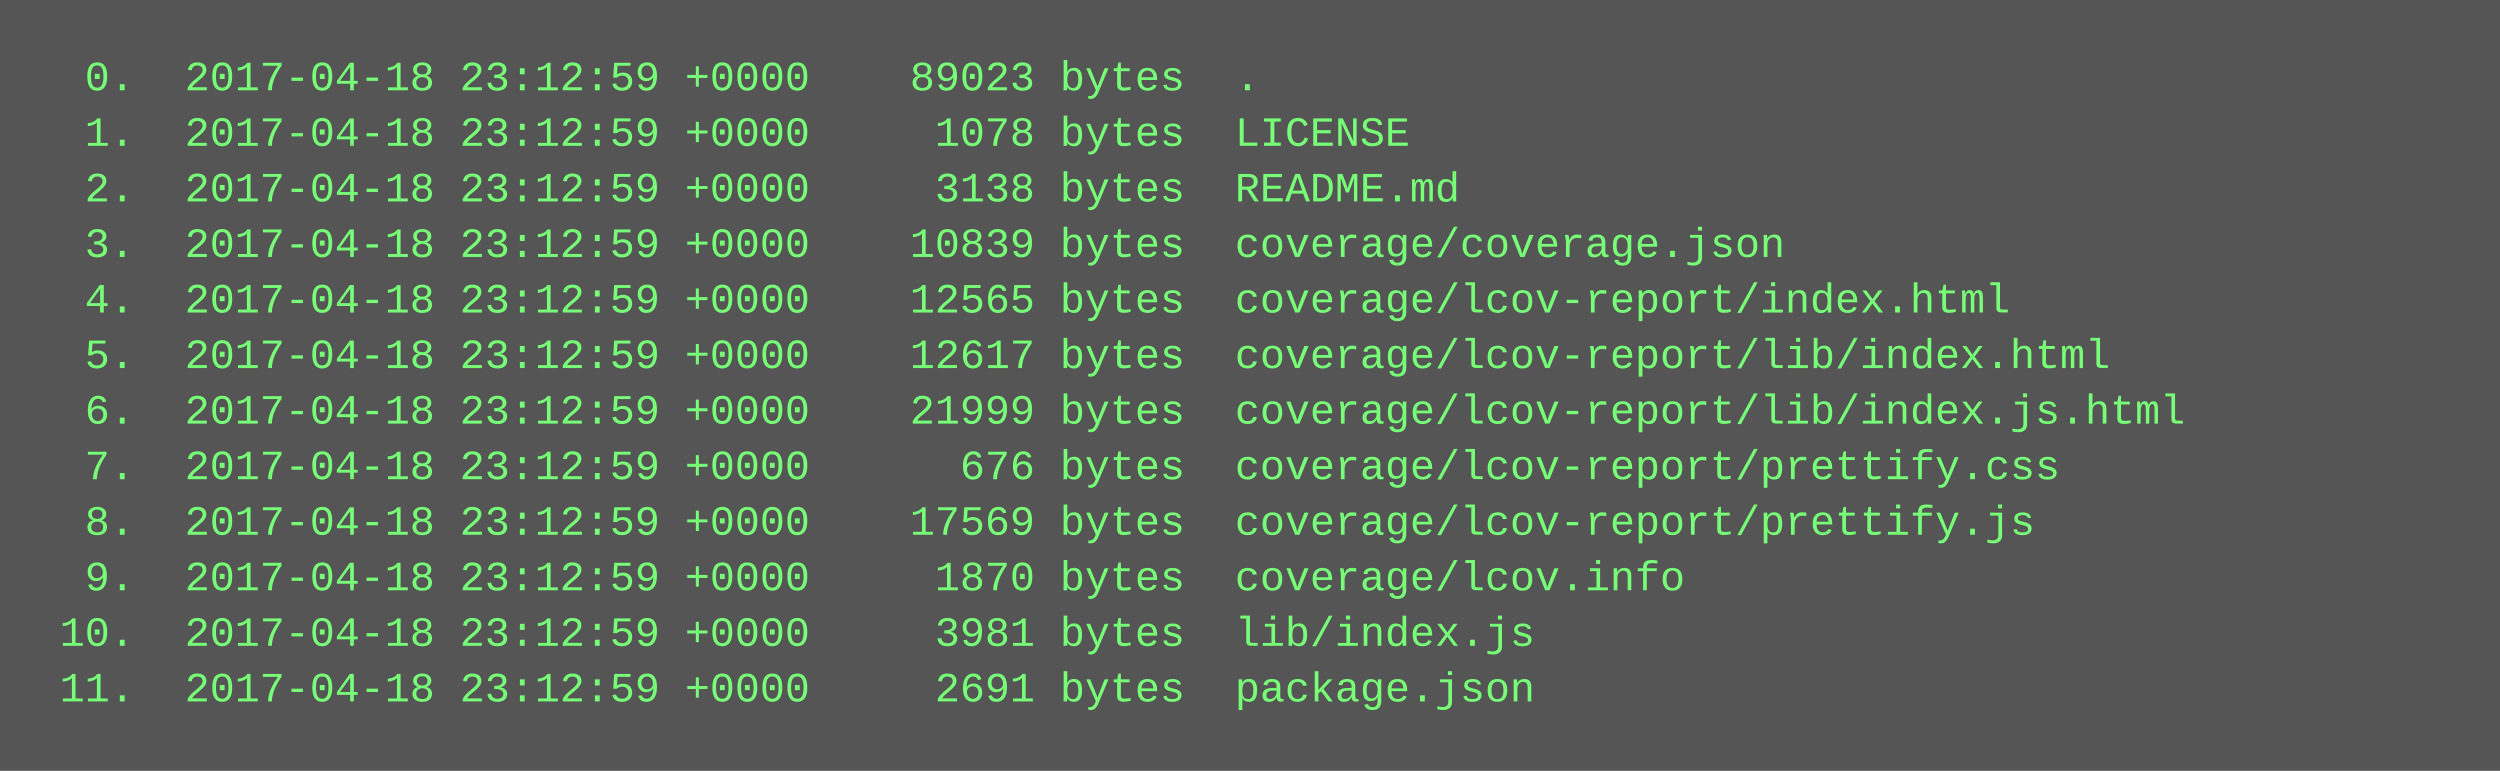
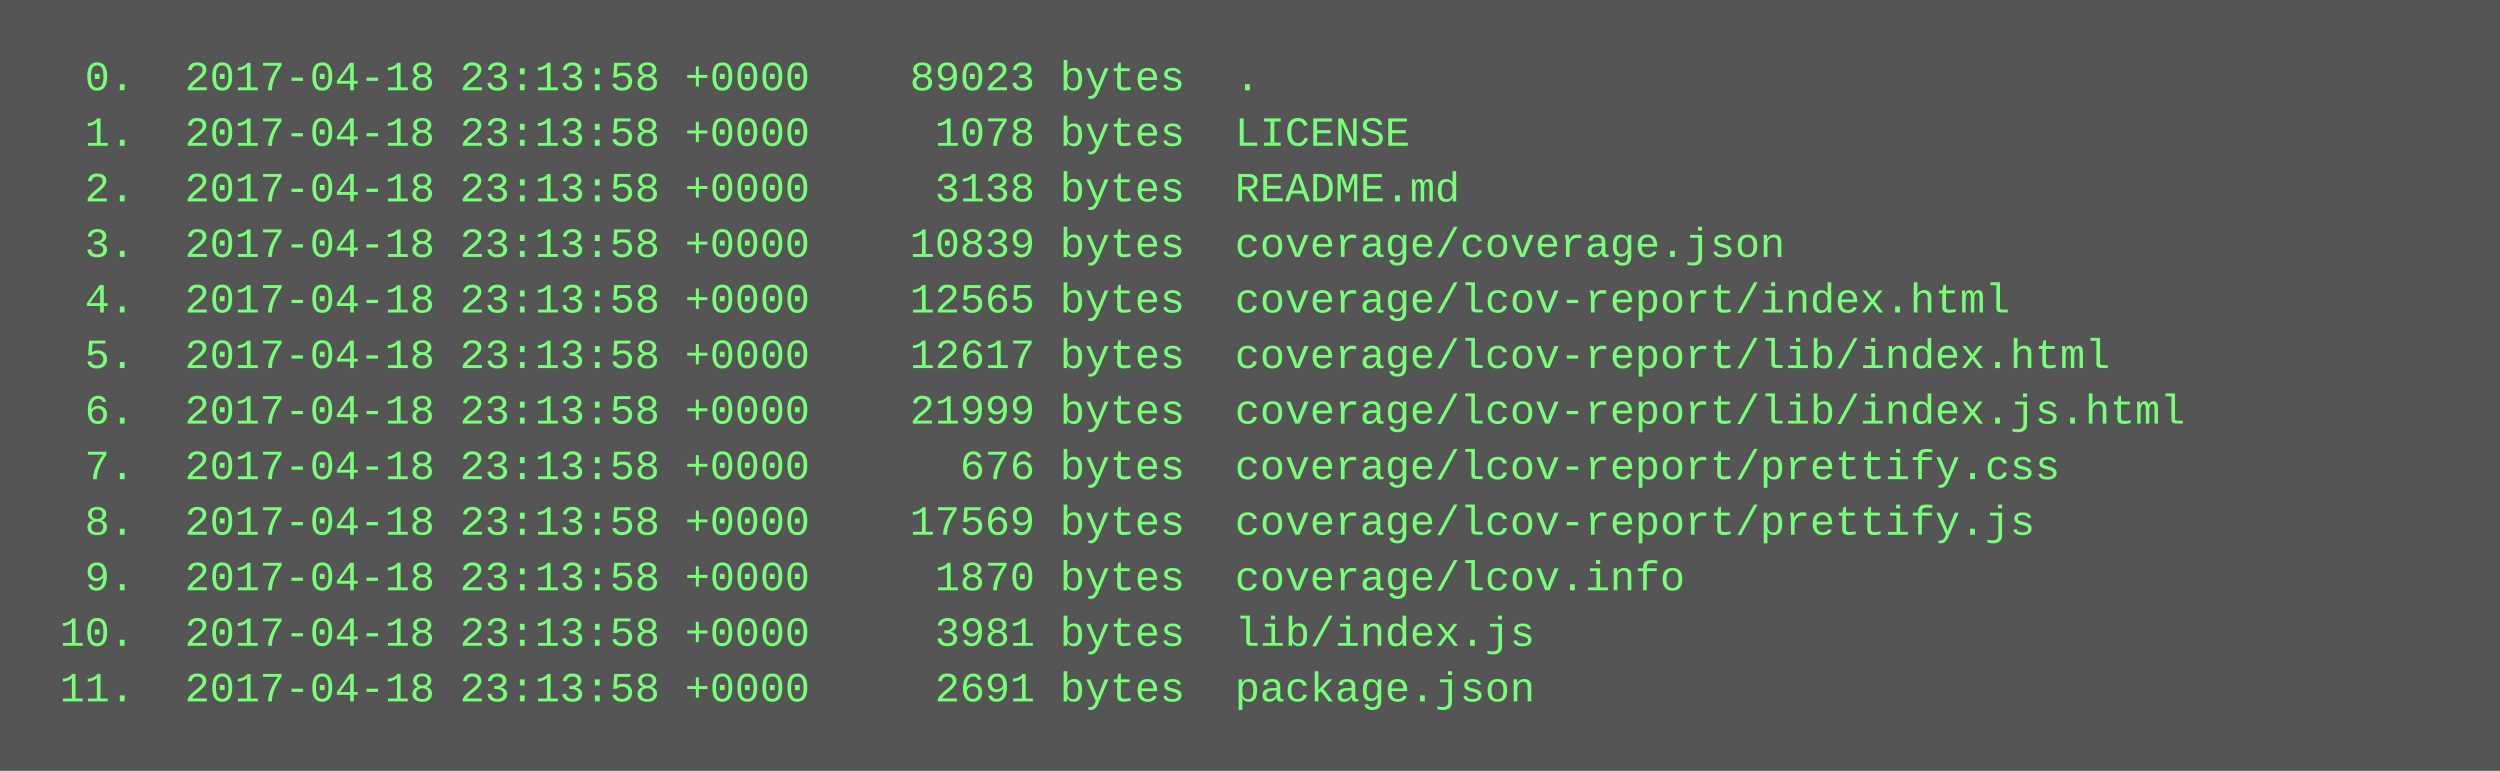
<svg xmlns="http://www.w3.org/2000/svg" height="222" width="720">
  <rect height="222" fill="#555" width="720" />
  <text fill="#7f7" font-family="Courier New" font-size="12" xml:space="preserve">
-     <tspan x="10" y="26">  0.  2017-04-18 23:12:59 +0000    89023 bytes  .</tspan>
-     <tspan x="10" y="42">  1.  2017-04-18 23:12:59 +0000     1078 bytes  LICENSE</tspan>
-     <tspan x="10" y="58">  2.  2017-04-18 23:12:59 +0000     3138 bytes  README.md</tspan>
-     <tspan x="10" y="74">  3.  2017-04-18 23:12:59 +0000    10839 bytes  coverage/coverage.json</tspan>
-     <tspan x="10" y="90">  4.  2017-04-18 23:12:59 +0000    12565 bytes  coverage/lcov-report/index.html</tspan>
-     <tspan x="10" y="106">  5.  2017-04-18 23:12:59 +0000    12617 bytes  coverage/lcov-report/lib/index.html</tspan>
-     <tspan x="10" y="122">  6.  2017-04-18 23:12:59 +0000    21999 bytes  coverage/lcov-report/lib/index.js.html</tspan>
-     <tspan x="10" y="138">  7.  2017-04-18 23:12:59 +0000      676 bytes  coverage/lcov-report/prettify.css</tspan>
-     <tspan x="10" y="154">  8.  2017-04-18 23:12:59 +0000    17569 bytes  coverage/lcov-report/prettify.js</tspan>
-     <tspan x="10" y="170">  9.  2017-04-18 23:12:59 +0000     1870 bytes  coverage/lcov.info</tspan>
-     <tspan x="10" y="186"> 10.  2017-04-18 23:12:59 +0000     3981 bytes  lib/index.js</tspan>
-     <tspan x="10" y="202"> 11.  2017-04-18 23:12:59 +0000     2691 bytes  package.json</tspan>
+     <tspan x="10" y="26">  0.  2017-04-18 23:13:58 +0000    89023 bytes  .</tspan>
+     <tspan x="10" y="42">  1.  2017-04-18 23:13:58 +0000     1078 bytes  LICENSE</tspan>
+     <tspan x="10" y="58">  2.  2017-04-18 23:13:58 +0000     3138 bytes  README.md</tspan>
+     <tspan x="10" y="74">  3.  2017-04-18 23:13:58 +0000    10839 bytes  coverage/coverage.json</tspan>
+     <tspan x="10" y="90">  4.  2017-04-18 23:13:58 +0000    12565 bytes  coverage/lcov-report/index.html</tspan>
+     <tspan x="10" y="106">  5.  2017-04-18 23:13:58 +0000    12617 bytes  coverage/lcov-report/lib/index.html</tspan>
+     <tspan x="10" y="122">  6.  2017-04-18 23:13:58 +0000    21999 bytes  coverage/lcov-report/lib/index.js.html</tspan>
+     <tspan x="10" y="138">  7.  2017-04-18 23:13:58 +0000      676 bytes  coverage/lcov-report/prettify.css</tspan>
+     <tspan x="10" y="154">  8.  2017-04-18 23:13:58 +0000    17569 bytes  coverage/lcov-report/prettify.js</tspan>
+     <tspan x="10" y="170">  9.  2017-04-18 23:13:58 +0000     1870 bytes  coverage/lcov.info</tspan>
+     <tspan x="10" y="186"> 10.  2017-04-18 23:13:58 +0000     3981 bytes  lib/index.js</tspan>
+     <tspan x="10" y="202"> 11.  2017-04-18 23:13:58 +0000     2691 bytes  package.json</tspan>
  </text>
</svg>
